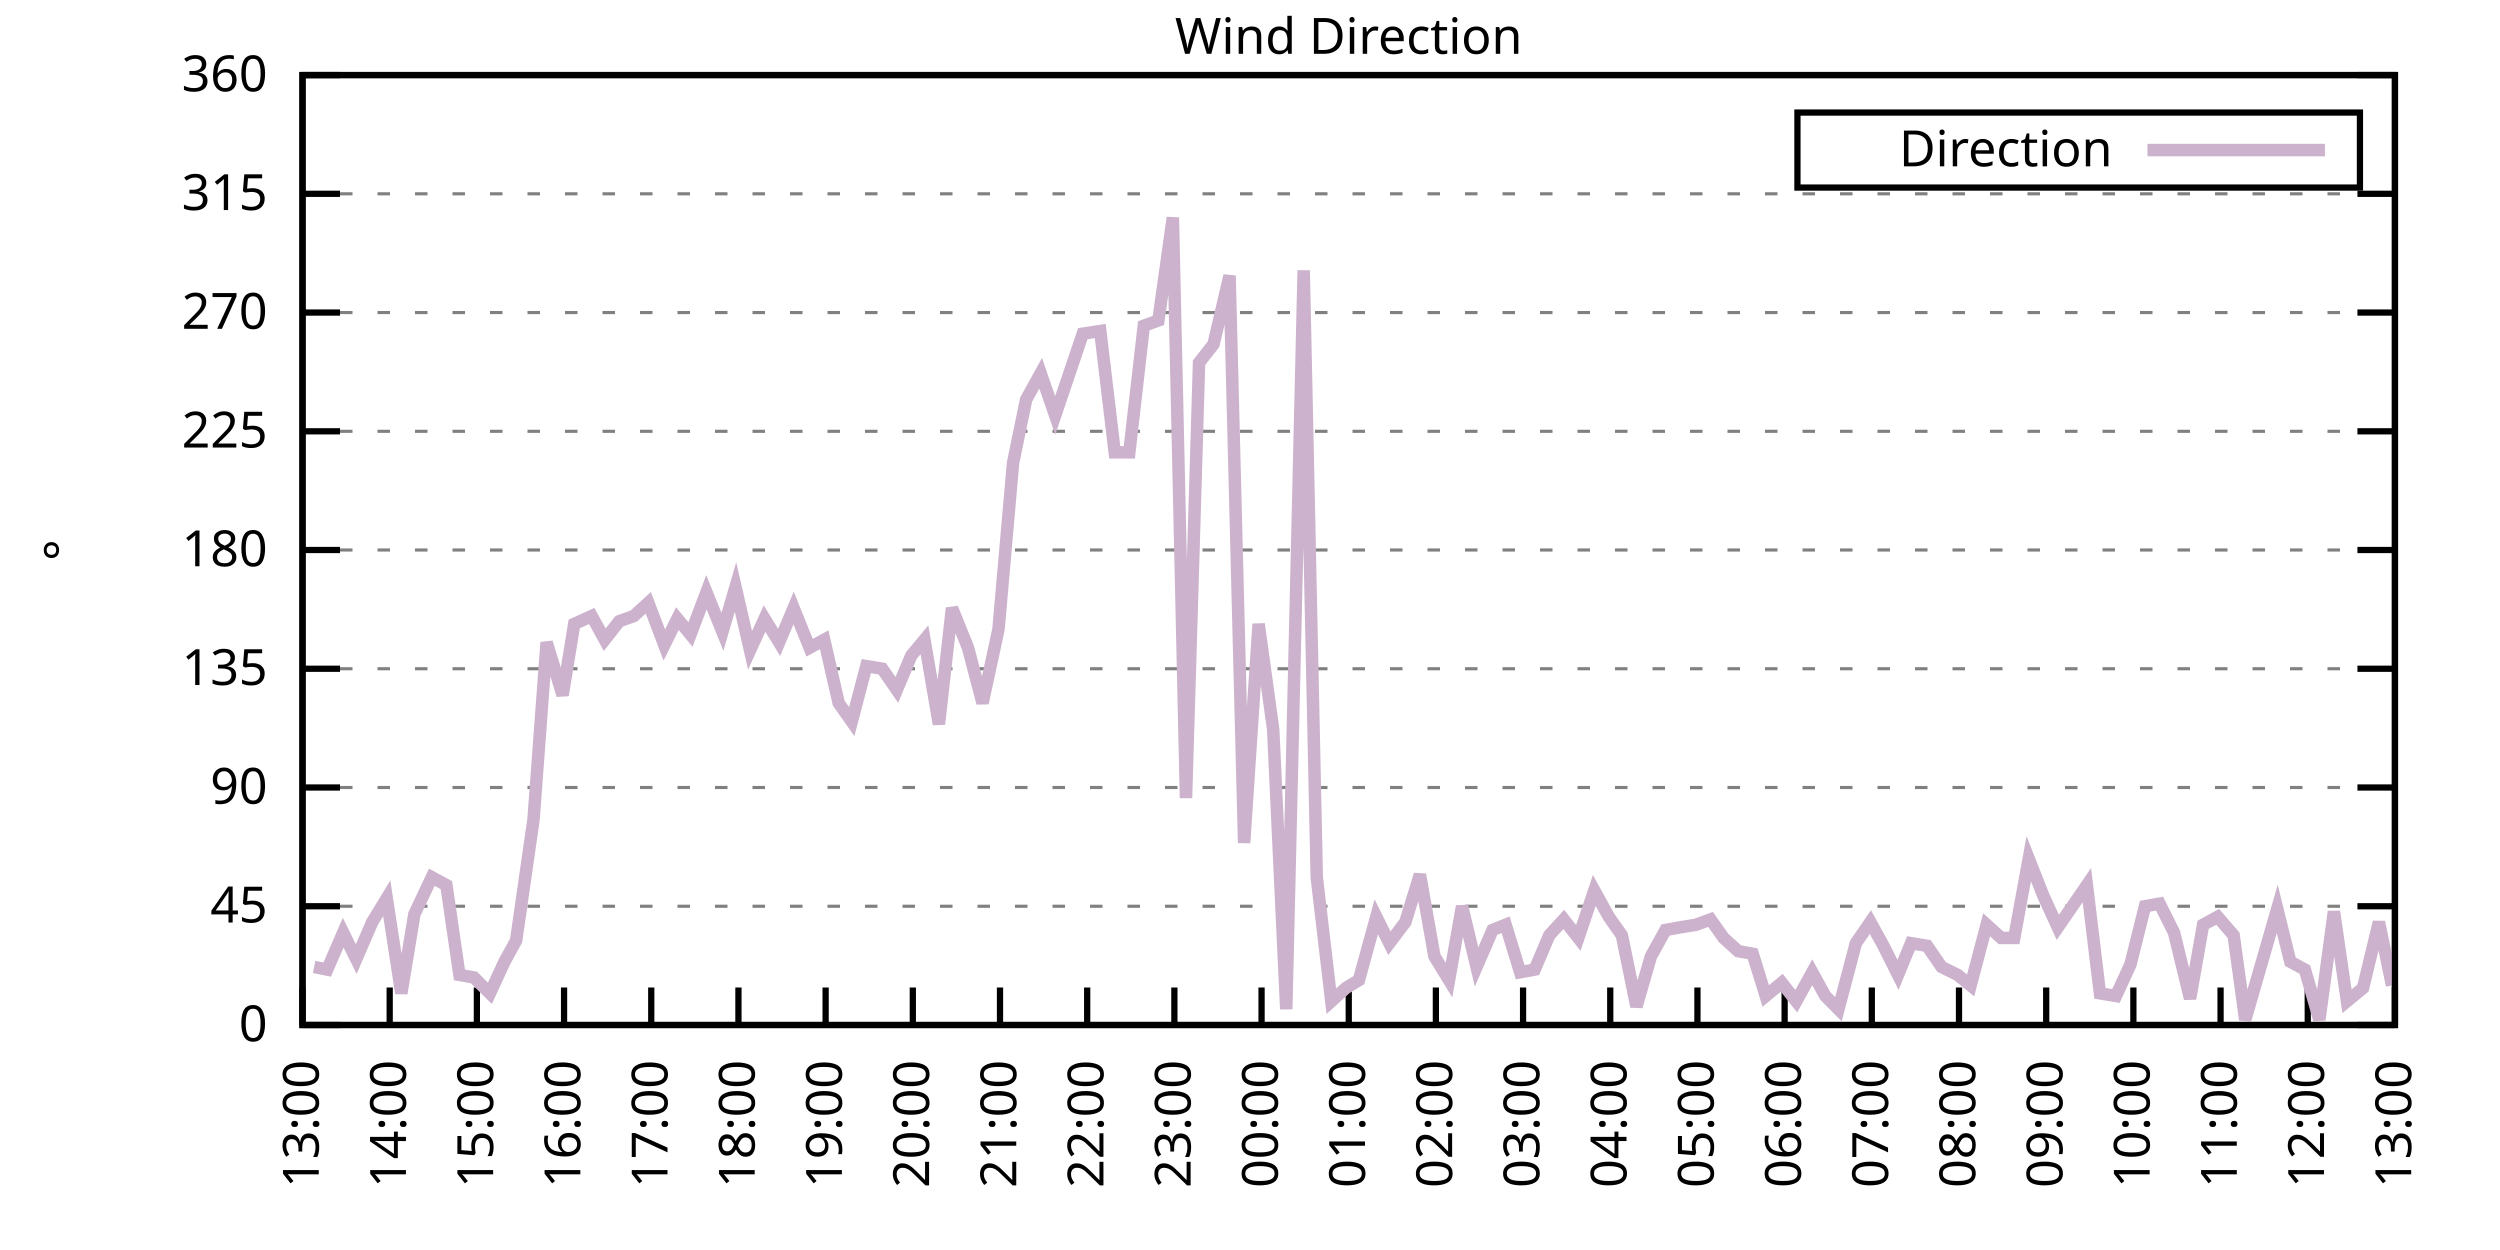
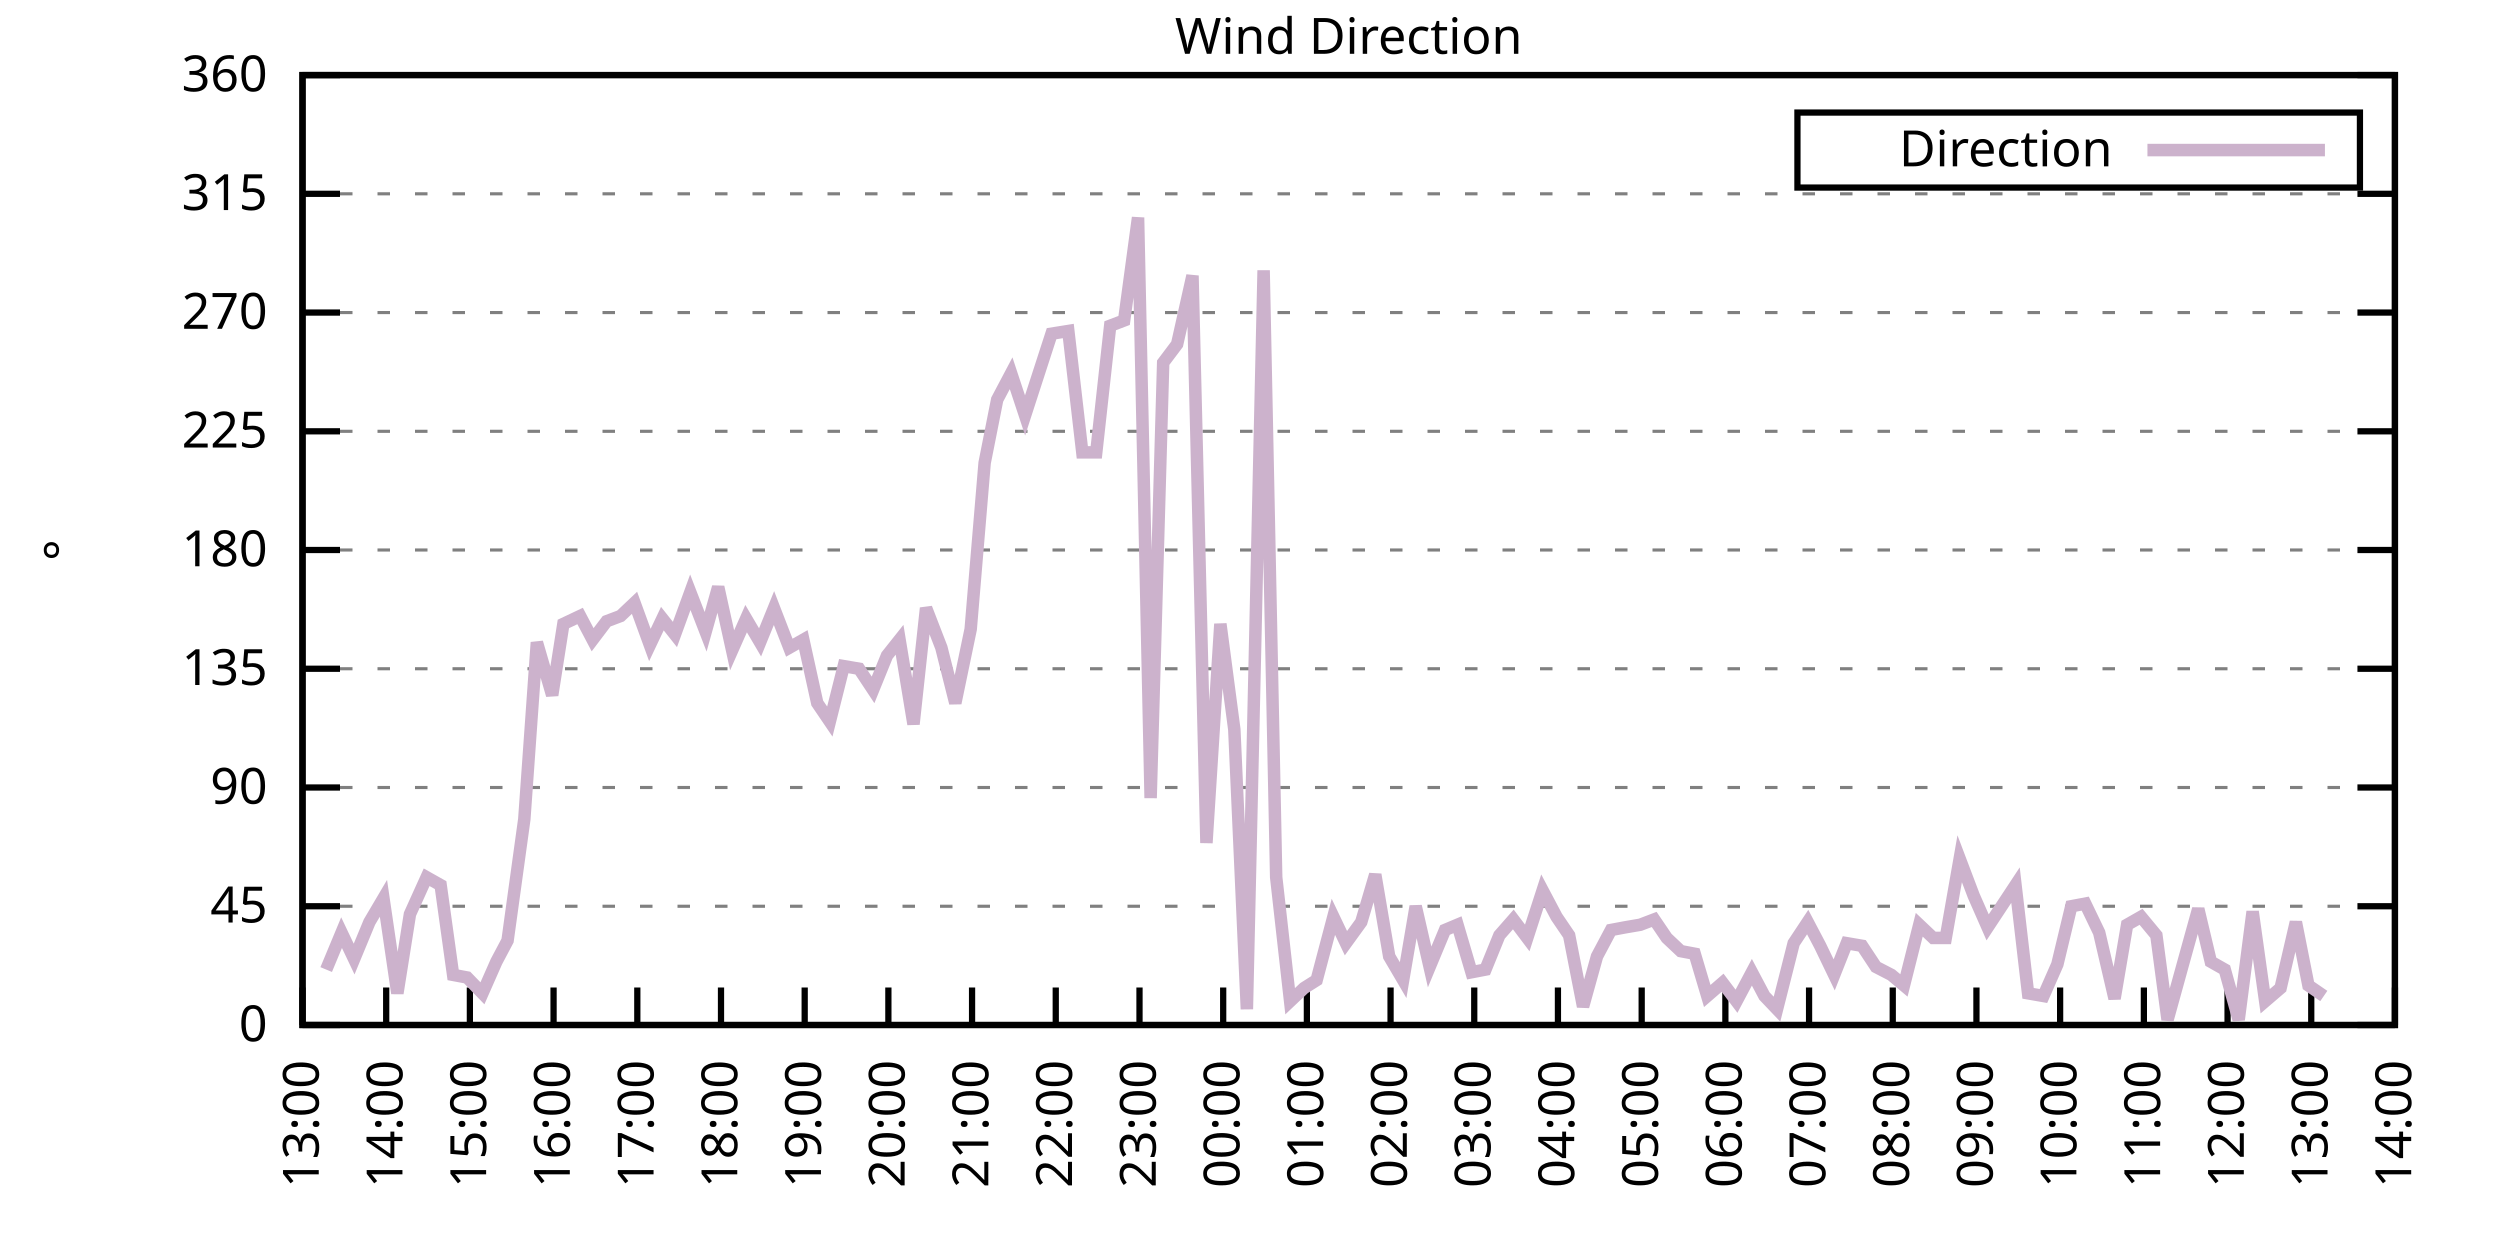
<svg xmlns="http://www.w3.org/2000/svg" xmlns:xlink="http://www.w3.org/1999/xlink" width="400" height="200" viewBox="0 0 400 200">
  <g id="gnuplot_canvas">
    <rect x="0" y="0" width="400" height="200" fill="none" />
    <defs>
      <circle id="gpDot" r="0.5" stroke-width="0.5" stroke="currentColor" />
      <path id="gpPt0" stroke-width="0.333" stroke="currentColor" d="M-1,0 h2 M0,-1 v2" />
      <path id="gpPt1" stroke-width="0.333" stroke="currentColor" d="M-1,-1 L1,1 M1,-1 L-1,1" />
      <path id="gpPt2" stroke-width="0.333" stroke="currentColor" d="M-1,0 L1,0 M0,-1 L0,1 M-1,-1 L1,1 M-1,1 L1,-1" />
      <rect id="gpPt3" stroke-width="0.333" stroke="currentColor" x="-1" y="-1" width="2" height="2" />
      <rect id="gpPt4" stroke-width="0.333" stroke="currentColor" fill="currentColor" x="-1" y="-1" width="2" height="2" />
      <circle id="gpPt5" stroke-width="0.333" stroke="currentColor" cx="0" cy="0" r="1" />
      <use xlink:href="#gpPt5" id="gpPt6" fill="currentColor" stroke="none" />
      <path id="gpPt7" stroke-width="0.333" stroke="currentColor" d="M0,-1.33 L-1.33,0.67 L1.33,0.67 z" />
      <use xlink:href="#gpPt7" id="gpPt8" fill="currentColor" stroke="none" />
      <use xlink:href="#gpPt7" id="gpPt9" stroke="currentColor" transform="rotate(180)" />
      <use xlink:href="#gpPt9" id="gpPt10" fill="currentColor" stroke="none" />
      <use xlink:href="#gpPt3" id="gpPt11" stroke="currentColor" transform="rotate(45)" />
      <use xlink:href="#gpPt11" id="gpPt12" fill="currentColor" stroke="none" />
      <path id="gpPt13" stroke-width="0.333" stroke="currentColor" d="M0,1.330 L1.265,0.411 L0.782,-1.067 L-0.782,-1.076 L-1.265,0.411 z" />
      <use xlink:href="#gpPt13" id="gpPt14" fill="currentColor" stroke="none" />
      <filter id="textbox" filterUnits="objectBoundingBox" x="0" y="0" height="1" width="1">
        <feFlood flood-color="white" flood-opacity="1" result="bgnd" />
        <feComposite in="SourceGraphic" in2="bgnd" operator="atop" />
      </filter>
      <filter id="greybox" filterUnits="objectBoundingBox" x="0" y="0" height="1" width="1">
        <feFlood flood-color="lightgrey" flood-opacity="1" result="grey" />
        <feComposite in="SourceGraphic" in2="grey" operator="atop" />
      </filter>
    </defs>
    <g fill="none" color="white" stroke="currentColor" stroke-width="1.00" stroke-linecap="butt" stroke-linejoin="miter">
</g>
    <g fill="none" color="black" stroke="currentColor" stroke-width="1.00" stroke-linecap="butt" stroke-linejoin="miter">
      <g stroke="none" shape-rendering="crispEdges">
        <polygon fill="rgb(255, 255, 255)" points="48.40,164.00 383.18,164.00 383.18,12.02 48.40,12.02 " />
      </g>
    </g>
    <g fill="none" color="black" stroke="currentColor" stroke-width="1.00" stroke-linecap="butt" stroke-linejoin="miter">
</g>
    <g fill="none" color="black" stroke="black" stroke-width="0.50" stroke-linecap="butt" stroke-linejoin="miter">
</g>
    <g fill="none" color="gray" stroke="currentColor" stroke-width="0.50" stroke-linecap="butt" stroke-linejoin="miter">
      <path stroke="gray" stroke-dasharray="2,4" class="gridline" d="M48.40,164.00 L383.19,164.00  " />
    </g>
    <g fill="none" color="gray" stroke="gray" stroke-width="1.00" stroke-linecap="butt" stroke-linejoin="miter">
</g>
    <g fill="none" color="black" stroke="currentColor" stroke-width="1.00" stroke-linecap="butt" stroke-linejoin="miter">
      <path stroke="black" d="M48.40,164.00 L54.40,164.00 M383.19,164.00 L377.19,164.00  " />
      <g transform="translate(42.80,166.60)" stroke="none" fill="black" font-family="Sans" font-size="8.00" text-anchor="end">
        <text>
          <tspan font-family="Sans"> 0</tspan>
        </text>
      </g>
    </g>
    <g fill="none" color="black" stroke="currentColor" stroke-width="1.00" stroke-linecap="butt" stroke-linejoin="miter">
</g>
    <g fill="none" color="black" stroke="black" stroke-width="0.50" stroke-linecap="butt" stroke-linejoin="miter">
</g>
    <g fill="none" color="gray" stroke="currentColor" stroke-width="0.50" stroke-linecap="butt" stroke-linejoin="miter">
      <path stroke="gray" stroke-dasharray="2,4" class="gridline" d="M48.40,145.00 L383.19,145.00  " />
    </g>
    <g fill="none" color="gray" stroke="gray" stroke-width="1.00" stroke-linecap="butt" stroke-linejoin="miter">
</g>
    <g fill="none" color="black" stroke="currentColor" stroke-width="1.00" stroke-linecap="butt" stroke-linejoin="miter">
      <path stroke="black" d="M48.40,145.00 L54.40,145.00 M383.19,145.00 L377.19,145.00  " />
      <g transform="translate(42.80,147.60)" stroke="none" fill="black" font-family="Sans" font-size="8.00" text-anchor="end">
        <text>
          <tspan font-family="Sans"> 45</tspan>
        </text>
      </g>
    </g>
    <g fill="none" color="black" stroke="currentColor" stroke-width="1.00" stroke-linecap="butt" stroke-linejoin="miter">
</g>
    <g fill="none" color="black" stroke="black" stroke-width="0.50" stroke-linecap="butt" stroke-linejoin="miter">
</g>
    <g fill="none" color="gray" stroke="currentColor" stroke-width="0.50" stroke-linecap="butt" stroke-linejoin="miter">
      <path stroke="gray" stroke-dasharray="2,4" class="gridline" d="M48.40,126.00 L383.19,126.00  " />
    </g>
    <g fill="none" color="gray" stroke="gray" stroke-width="1.00" stroke-linecap="butt" stroke-linejoin="miter">
</g>
    <g fill="none" color="black" stroke="currentColor" stroke-width="1.00" stroke-linecap="butt" stroke-linejoin="miter">
      <path stroke="black" d="M48.40,126.00 L54.40,126.00 M383.19,126.00 L377.19,126.00  " />
      <g transform="translate(42.80,128.60)" stroke="none" fill="black" font-family="Sans" font-size="8.00" text-anchor="end">
        <text>
          <tspan font-family="Sans"> 90</tspan>
        </text>
      </g>
    </g>
    <g fill="none" color="black" stroke="currentColor" stroke-width="1.00" stroke-linecap="butt" stroke-linejoin="miter">
</g>
    <g fill="none" color="black" stroke="black" stroke-width="0.50" stroke-linecap="butt" stroke-linejoin="miter">
</g>
    <g fill="none" color="gray" stroke="currentColor" stroke-width="0.50" stroke-linecap="butt" stroke-linejoin="miter">
      <path stroke="gray" stroke-dasharray="2,4" class="gridline" d="M48.40,107.00 L383.19,107.00  " />
    </g>
    <g fill="none" color="gray" stroke="gray" stroke-width="1.00" stroke-linecap="butt" stroke-linejoin="miter">
</g>
    <g fill="none" color="black" stroke="currentColor" stroke-width="1.00" stroke-linecap="butt" stroke-linejoin="miter">
      <path stroke="black" d="M48.40,107.00 L54.40,107.00 M383.19,107.00 L377.19,107.00  " />
      <g transform="translate(42.80,109.60)" stroke="none" fill="black" font-family="Sans" font-size="8.00" text-anchor="end">
        <text>
          <tspan font-family="Sans"> 135</tspan>
        </text>
      </g>
    </g>
    <g fill="none" color="black" stroke="currentColor" stroke-width="1.00" stroke-linecap="butt" stroke-linejoin="miter">
</g>
    <g fill="none" color="black" stroke="black" stroke-width="0.50" stroke-linecap="butt" stroke-linejoin="miter">
</g>
    <g fill="none" color="gray" stroke="currentColor" stroke-width="0.50" stroke-linecap="butt" stroke-linejoin="miter">
      <path stroke="gray" stroke-dasharray="2,4" class="gridline" d="M48.40,88.00 L383.19,88.00  " />
    </g>
    <g fill="none" color="gray" stroke="gray" stroke-width="1.00" stroke-linecap="butt" stroke-linejoin="miter">
</g>
    <g fill="none" color="black" stroke="currentColor" stroke-width="1.00" stroke-linecap="butt" stroke-linejoin="miter">
      <path stroke="black" d="M48.40,88.00 L54.40,88.00 M383.19,88.00 L377.19,88.00  " />
      <g transform="translate(42.80,90.60)" stroke="none" fill="black" font-family="Sans" font-size="8.00" text-anchor="end">
        <text>
          <tspan font-family="Sans"> 180</tspan>
        </text>
      </g>
    </g>
    <g fill="none" color="black" stroke="currentColor" stroke-width="1.00" stroke-linecap="butt" stroke-linejoin="miter">
</g>
    <g fill="none" color="black" stroke="black" stroke-width="0.50" stroke-linecap="butt" stroke-linejoin="miter">
</g>
    <g fill="none" color="gray" stroke="currentColor" stroke-width="0.50" stroke-linecap="butt" stroke-linejoin="miter">
      <path stroke="gray" stroke-dasharray="2,4" class="gridline" d="M48.40,69.01 L383.19,69.01  " />
    </g>
    <g fill="none" color="gray" stroke="gray" stroke-width="1.00" stroke-linecap="butt" stroke-linejoin="miter">
</g>
    <g fill="none" color="black" stroke="currentColor" stroke-width="1.00" stroke-linecap="butt" stroke-linejoin="miter">
      <path stroke="black" d="M48.40,69.01 L54.40,69.01 M383.19,69.01 L377.19,69.01  " />
      <g transform="translate(42.80,71.61)" stroke="none" fill="black" font-family="Sans" font-size="8.00" text-anchor="end">
        <text>
          <tspan font-family="Sans"> 225</tspan>
        </text>
      </g>
    </g>
    <g fill="none" color="black" stroke="currentColor" stroke-width="1.00" stroke-linecap="butt" stroke-linejoin="miter">
</g>
    <g fill="none" color="black" stroke="black" stroke-width="0.50" stroke-linecap="butt" stroke-linejoin="miter">
</g>
    <g fill="none" color="gray" stroke="currentColor" stroke-width="0.50" stroke-linecap="butt" stroke-linejoin="miter">
      <path stroke="gray" stroke-dasharray="2,4" class="gridline" d="M48.40,50.01 L383.19,50.01  " />
    </g>
    <g fill="none" color="gray" stroke="gray" stroke-width="1.00" stroke-linecap="butt" stroke-linejoin="miter">
</g>
    <g fill="none" color="black" stroke="currentColor" stroke-width="1.00" stroke-linecap="butt" stroke-linejoin="miter">
      <path stroke="black" d="M48.40,50.01 L54.40,50.01 M383.19,50.01 L377.19,50.01  " />
      <g transform="translate(42.80,52.61)" stroke="none" fill="black" font-family="Sans" font-size="8.00" text-anchor="end">
        <text>
          <tspan font-family="Sans"> 270</tspan>
        </text>
      </g>
    </g>
    <g fill="none" color="black" stroke="currentColor" stroke-width="1.00" stroke-linecap="butt" stroke-linejoin="miter">
</g>
    <g fill="none" color="black" stroke="black" stroke-width="0.50" stroke-linecap="butt" stroke-linejoin="miter">
</g>
    <g fill="none" color="gray" stroke="currentColor" stroke-width="0.50" stroke-linecap="butt" stroke-linejoin="miter">
      <path stroke="gray" stroke-dasharray="2,4" class="gridline" d="M48.40,31.01 L383.19,31.01  " />
    </g>
    <g fill="none" color="gray" stroke="gray" stroke-width="1.00" stroke-linecap="butt" stroke-linejoin="miter">
</g>
    <g fill="none" color="black" stroke="currentColor" stroke-width="1.00" stroke-linecap="butt" stroke-linejoin="miter">
      <path stroke="black" d="M48.40,31.01 L54.40,31.01 M383.19,31.01 L377.19,31.01  " />
      <g transform="translate(42.80,33.61)" stroke="none" fill="black" font-family="Sans" font-size="8.00" text-anchor="end">
        <text>
          <tspan font-family="Sans"> 315</tspan>
        </text>
      </g>
    </g>
    <g fill="none" color="black" stroke="currentColor" stroke-width="1.00" stroke-linecap="butt" stroke-linejoin="miter">
</g>
    <g fill="none" color="black" stroke="black" stroke-width="0.50" stroke-linecap="butt" stroke-linejoin="miter">
</g>
    <g fill="none" color="gray" stroke="currentColor" stroke-width="0.50" stroke-linecap="butt" stroke-linejoin="miter">
      <path stroke="gray" stroke-dasharray="2,4" class="gridline" d="M48.40,12.01 L383.19,12.01  " />
    </g>
    <g fill="none" color="gray" stroke="gray" stroke-width="1.00" stroke-linecap="butt" stroke-linejoin="miter">
</g>
    <g fill="none" color="black" stroke="currentColor" stroke-width="1.00" stroke-linecap="butt" stroke-linejoin="miter">
      <path stroke="black" d="M48.40,12.01 L54.40,12.01 M383.19,12.01 L377.19,12.01  " />
      <g transform="translate(42.80,14.61)" stroke="none" fill="black" font-family="Sans" font-size="8.00" text-anchor="end">
        <text>
          <tspan font-family="Sans"> 360</tspan>
        </text>
      </g>
    </g>
    <g fill="none" color="black" stroke="currentColor" stroke-width="1.00" stroke-linecap="butt" stroke-linejoin="miter">
      <path stroke="black" d="M48.40,164.00 L48.40,158.00  " />
      <g transform="translate(51.00,169.60) rotate(270.00)" stroke="none" fill="black" font-family="Sans" font-size="8.00" text-anchor="end">
        <text>
          <tspan font-family="Sans">13:00</tspan>
        </text>
      </g>
    </g>
    <g fill="none" color="black" stroke="currentColor" stroke-width="1.00" stroke-linecap="butt" stroke-linejoin="miter">
-       <path stroke="black" d="M62.35,164.00 L62.35,158.00  " />
-       <g transform="translate(64.95,169.60) rotate(270.00)" stroke="none" fill="black" font-family="Sans" font-size="8.00" text-anchor="end">
+       <path stroke="black" d="M61.79,164.00 L61.79,158.00  " />
+       <g transform="translate(64.39,169.60) rotate(270.00)" stroke="none" fill="black" font-family="Sans" font-size="8.00" text-anchor="end">
        <text>
          <tspan font-family="Sans">14:00</tspan>
        </text>
      </g>
    </g>
    <g fill="none" color="black" stroke="currentColor" stroke-width="1.00" stroke-linecap="butt" stroke-linejoin="miter">
-       <path stroke="black" d="M76.30,164.00 L76.30,158.00  " />
-       <g transform="translate(78.90,169.60) rotate(270.00)" stroke="none" fill="black" font-family="Sans" font-size="8.00" text-anchor="end">
+       <path stroke="black" d="M75.18,164.00 L75.18,158.00  " />
+       <g transform="translate(77.78,169.60) rotate(270.00)" stroke="none" fill="black" font-family="Sans" font-size="8.00" text-anchor="end">
        <text>
          <tspan font-family="Sans">15:00</tspan>
        </text>
      </g>
    </g>
    <g fill="none" color="black" stroke="currentColor" stroke-width="1.00" stroke-linecap="butt" stroke-linejoin="miter">
-       <path stroke="black" d="M90.25,164.00 L90.25,158.00  " />
-       <g transform="translate(92.85,169.60) rotate(270.00)" stroke="none" fill="black" font-family="Sans" font-size="8.00" text-anchor="end">
+       <path stroke="black" d="M88.57,164.00 L88.57,158.00  " />
+       <g transform="translate(91.17,169.60) rotate(270.00)" stroke="none" fill="black" font-family="Sans" font-size="8.00" text-anchor="end">
        <text>
          <tspan font-family="Sans">16:00</tspan>
        </text>
      </g>
    </g>
    <g fill="none" color="black" stroke="currentColor" stroke-width="1.00" stroke-linecap="butt" stroke-linejoin="miter">
-       <path stroke="black" d="M104.20,164.00 L104.20,158.00  " />
-       <g transform="translate(106.80,169.60) rotate(270.00)" stroke="none" fill="black" font-family="Sans" font-size="8.00" text-anchor="end">
+       <path stroke="black" d="M101.97,164.00 L101.97,158.00  " />
+       <g transform="translate(104.57,169.60) rotate(270.00)" stroke="none" fill="black" font-family="Sans" font-size="8.00" text-anchor="end">
        <text>
          <tspan font-family="Sans">17:00</tspan>
        </text>
      </g>
    </g>
    <g fill="none" color="black" stroke="currentColor" stroke-width="1.00" stroke-linecap="butt" stroke-linejoin="miter">
-       <path stroke="black" d="M118.15,164.00 L118.15,158.00  " />
-       <g transform="translate(120.75,169.60) rotate(270.00)" stroke="none" fill="black" font-family="Sans" font-size="8.00" text-anchor="end">
+       <path stroke="black" d="M115.36,164.00 L115.36,158.00  " />
+       <g transform="translate(117.96,169.60) rotate(270.00)" stroke="none" fill="black" font-family="Sans" font-size="8.00" text-anchor="end">
        <text>
          <tspan font-family="Sans">18:00</tspan>
        </text>
      </g>
    </g>
    <g fill="none" color="black" stroke="currentColor" stroke-width="1.00" stroke-linecap="butt" stroke-linejoin="miter">
-       <path stroke="black" d="M132.10,164.00 L132.10,158.00  " />
-       <g transform="translate(134.70,169.60) rotate(270.00)" stroke="none" fill="black" font-family="Sans" font-size="8.00" text-anchor="end">
+       <path stroke="black" d="M128.75,164.00 L128.75,158.00  " />
+       <g transform="translate(131.35,169.60) rotate(270.00)" stroke="none" fill="black" font-family="Sans" font-size="8.00" text-anchor="end">
        <text>
          <tspan font-family="Sans">19:00</tspan>
        </text>
      </g>
    </g>
    <g fill="none" color="black" stroke="currentColor" stroke-width="1.00" stroke-linecap="butt" stroke-linejoin="miter">
-       <path stroke="black" d="M146.05,164.00 L146.05,158.00  " />
-       <g transform="translate(148.65,169.60) rotate(270.00)" stroke="none" fill="black" font-family="Sans" font-size="8.00" text-anchor="end">
+       <path stroke="black" d="M142.14,164.00 L142.14,158.00  " />
+       <g transform="translate(144.74,169.60) rotate(270.00)" stroke="none" fill="black" font-family="Sans" font-size="8.00" text-anchor="end">
        <text>
          <tspan font-family="Sans">20:00</tspan>
        </text>
      </g>
    </g>
    <g fill="none" color="black" stroke="currentColor" stroke-width="1.00" stroke-linecap="butt" stroke-linejoin="miter">
-       <path stroke="black" d="M160.00,164.00 L160.00,158.00  " />
-       <g transform="translate(162.60,169.60) rotate(270.00)" stroke="none" fill="black" font-family="Sans" font-size="8.00" text-anchor="end">
+       <path stroke="black" d="M155.53,164.00 L155.53,158.00  " />
+       <g transform="translate(158.13,169.60) rotate(270.00)" stroke="none" fill="black" font-family="Sans" font-size="8.00" text-anchor="end">
        <text>
          <tspan font-family="Sans">21:00</tspan>
        </text>
      </g>
    </g>
    <g fill="none" color="black" stroke="currentColor" stroke-width="1.00" stroke-linecap="butt" stroke-linejoin="miter">
-       <path stroke="black" d="M173.95,164.00 L173.95,158.00  " />
-       <g transform="translate(176.55,169.60) rotate(270.00)" stroke="none" fill="black" font-family="Sans" font-size="8.00" text-anchor="end">
+       <path stroke="black" d="M168.92,164.00 L168.92,158.00  " />
+       <g transform="translate(171.52,169.60) rotate(270.00)" stroke="none" fill="black" font-family="Sans" font-size="8.00" text-anchor="end">
        <text>
          <tspan font-family="Sans">22:00</tspan>
        </text>
      </g>
    </g>
    <g fill="none" color="black" stroke="currentColor" stroke-width="1.00" stroke-linecap="butt" stroke-linejoin="miter">
-       <path stroke="black" d="M187.90,164.00 L187.90,158.00  " />
-       <g transform="translate(190.50,169.60) rotate(270.00)" stroke="none" fill="black" font-family="Sans" font-size="8.00" text-anchor="end">
+       <path stroke="black" d="M182.32,164.00 L182.32,158.00  " />
+       <g transform="translate(184.92,169.60) rotate(270.00)" stroke="none" fill="black" font-family="Sans" font-size="8.00" text-anchor="end">
        <text>
          <tspan font-family="Sans">23:00</tspan>
        </text>
      </g>
    </g>
    <g fill="none" color="black" stroke="currentColor" stroke-width="1.00" stroke-linecap="butt" stroke-linejoin="miter">
-       <path stroke="black" d="M201.85,164.00 L201.85,158.00  " />
-       <g transform="translate(204.45,169.60) rotate(270.00)" stroke="none" fill="black" font-family="Sans" font-size="8.00" text-anchor="end">
+       <path stroke="black" d="M195.71,164.00 L195.71,158.00  " />
+       <g transform="translate(198.31,169.60) rotate(270.00)" stroke="none" fill="black" font-family="Sans" font-size="8.00" text-anchor="end">
        <text>
          <tspan font-family="Sans">00:00</tspan>
        </text>
      </g>
    </g>
    <g fill="none" color="black" stroke="currentColor" stroke-width="1.00" stroke-linecap="butt" stroke-linejoin="miter">
-       <path stroke="black" d="M215.80,164.00 L215.80,158.00  " />
-       <g transform="translate(218.40,169.60) rotate(270.00)" stroke="none" fill="black" font-family="Sans" font-size="8.00" text-anchor="end">
+       <path stroke="black" d="M209.10,164.00 L209.10,158.00  " />
+       <g transform="translate(211.70,169.60) rotate(270.00)" stroke="none" fill="black" font-family="Sans" font-size="8.00" text-anchor="end">
        <text>
          <tspan font-family="Sans">01:00</tspan>
        </text>
      </g>
    </g>
    <g fill="none" color="black" stroke="currentColor" stroke-width="1.00" stroke-linecap="butt" stroke-linejoin="miter">
-       <path stroke="black" d="M229.74,164.00 L229.74,158.00  " />
-       <g transform="translate(232.34,169.60) rotate(270.00)" stroke="none" fill="black" font-family="Sans" font-size="8.00" text-anchor="end">
+       <path stroke="black" d="M222.49,164.00 L222.49,158.00  " />
+       <g transform="translate(225.09,169.60) rotate(270.00)" stroke="none" fill="black" font-family="Sans" font-size="8.00" text-anchor="end">
        <text>
          <tspan font-family="Sans">02:00</tspan>
        </text>
      </g>
    </g>
    <g fill="none" color="black" stroke="currentColor" stroke-width="1.00" stroke-linecap="butt" stroke-linejoin="miter">
-       <path stroke="black" d="M243.69,164.00 L243.69,158.00  " />
-       <g transform="translate(246.29,169.60) rotate(270.00)" stroke="none" fill="black" font-family="Sans" font-size="8.00" text-anchor="end">
+       <path stroke="black" d="M235.88,164.00 L235.88,158.00  " />
+       <g transform="translate(238.48,169.60) rotate(270.00)" stroke="none" fill="black" font-family="Sans" font-size="8.00" text-anchor="end">
        <text>
          <tspan font-family="Sans">03:00</tspan>
        </text>
      </g>
    </g>
    <g fill="none" color="black" stroke="currentColor" stroke-width="1.00" stroke-linecap="butt" stroke-linejoin="miter">
-       <path stroke="black" d="M257.64,164.00 L257.64,158.00  " />
-       <g transform="translate(260.24,169.60) rotate(270.00)" stroke="none" fill="black" font-family="Sans" font-size="8.00" text-anchor="end">
+       <path stroke="black" d="M249.27,164.00 L249.27,158.00  " />
+       <g transform="translate(251.87,169.60) rotate(270.00)" stroke="none" fill="black" font-family="Sans" font-size="8.00" text-anchor="end">
        <text>
          <tspan font-family="Sans">04:00</tspan>
        </text>
      </g>
    </g>
    <g fill="none" color="black" stroke="currentColor" stroke-width="1.00" stroke-linecap="butt" stroke-linejoin="miter">
-       <path stroke="black" d="M271.59,164.00 L271.59,158.00  " />
-       <g transform="translate(274.19,169.60) rotate(270.00)" stroke="none" fill="black" font-family="Sans" font-size="8.00" text-anchor="end">
+       <path stroke="black" d="M262.67,164.00 L262.67,158.00  " />
+       <g transform="translate(265.27,169.60) rotate(270.00)" stroke="none" fill="black" font-family="Sans" font-size="8.00" text-anchor="end">
        <text>
          <tspan font-family="Sans">05:00</tspan>
        </text>
      </g>
    </g>
    <g fill="none" color="black" stroke="currentColor" stroke-width="1.00" stroke-linecap="butt" stroke-linejoin="miter">
-       <path stroke="black" d="M285.54,164.00 L285.54,158.00  " />
-       <g transform="translate(288.14,169.60) rotate(270.00)" stroke="none" fill="black" font-family="Sans" font-size="8.00" text-anchor="end">
+       <path stroke="black" d="M276.06,164.00 L276.06,158.00  " />
+       <g transform="translate(278.66,169.60) rotate(270.00)" stroke="none" fill="black" font-family="Sans" font-size="8.00" text-anchor="end">
        <text>
          <tspan font-family="Sans">06:00</tspan>
        </text>
      </g>
    </g>
    <g fill="none" color="black" stroke="currentColor" stroke-width="1.00" stroke-linecap="butt" stroke-linejoin="miter">
-       <path stroke="black" d="M299.49,164.00 L299.49,158.00  " />
-       <g transform="translate(302.09,169.60) rotate(270.00)" stroke="none" fill="black" font-family="Sans" font-size="8.00" text-anchor="end">
+       <path stroke="black" d="M289.45,164.00 L289.45,158.00  " />
+       <g transform="translate(292.05,169.60) rotate(270.00)" stroke="none" fill="black" font-family="Sans" font-size="8.00" text-anchor="end">
        <text>
          <tspan font-family="Sans">07:00</tspan>
        </text>
      </g>
    </g>
    <g fill="none" color="black" stroke="currentColor" stroke-width="1.00" stroke-linecap="butt" stroke-linejoin="miter">
-       <path stroke="black" d="M313.44,164.00 L313.44,158.00  " />
-       <g transform="translate(316.04,169.60) rotate(270.00)" stroke="none" fill="black" font-family="Sans" font-size="8.00" text-anchor="end">
+       <path stroke="black" d="M302.84,164.00 L302.84,158.00  " />
+       <g transform="translate(305.44,169.60) rotate(270.00)" stroke="none" fill="black" font-family="Sans" font-size="8.00" text-anchor="end">
        <text>
          <tspan font-family="Sans">08:00</tspan>
        </text>
      </g>
    </g>
    <g fill="none" color="black" stroke="currentColor" stroke-width="1.00" stroke-linecap="butt" stroke-linejoin="miter">
-       <path stroke="black" d="M327.39,164.00 L327.39,158.00  " />
-       <g transform="translate(329.99,169.60) rotate(270.00)" stroke="none" fill="black" font-family="Sans" font-size="8.00" text-anchor="end">
+       <path stroke="black" d="M316.23,164.00 L316.23,158.00  " />
+       <g transform="translate(318.83,169.60) rotate(270.00)" stroke="none" fill="black" font-family="Sans" font-size="8.00" text-anchor="end">
        <text>
          <tspan font-family="Sans">09:00</tspan>
        </text>
      </g>
    </g>
    <g fill="none" color="black" stroke="currentColor" stroke-width="1.00" stroke-linecap="butt" stroke-linejoin="miter">
-       <path stroke="black" d="M341.34,164.00 L341.34,158.00  " />
-       <g transform="translate(343.94,169.60) rotate(270.00)" stroke="none" fill="black" font-family="Sans" font-size="8.00" text-anchor="end">
+       <path stroke="black" d="M329.62,164.00 L329.62,158.00  " />
+       <g transform="translate(332.22,169.60) rotate(270.00)" stroke="none" fill="black" font-family="Sans" font-size="8.00" text-anchor="end">
        <text>
          <tspan font-family="Sans">10:00</tspan>
        </text>
      </g>
    </g>
    <g fill="none" color="black" stroke="currentColor" stroke-width="1.00" stroke-linecap="butt" stroke-linejoin="miter">
-       <path stroke="black" d="M355.29,164.00 L355.29,158.00  " />
-       <g transform="translate(357.89,169.60) rotate(270.00)" stroke="none" fill="black" font-family="Sans" font-size="8.00" text-anchor="end">
+       <path stroke="black" d="M343.02,164.00 L343.02,158.00  " />
+       <g transform="translate(345.62,169.60) rotate(270.00)" stroke="none" fill="black" font-family="Sans" font-size="8.00" text-anchor="end">
        <text>
          <tspan font-family="Sans">11:00</tspan>
        </text>
      </g>
    </g>
    <g fill="none" color="black" stroke="currentColor" stroke-width="1.00" stroke-linecap="butt" stroke-linejoin="miter">
-       <path stroke="black" d="M369.24,164.00 L369.24,158.00  " />
-       <g transform="translate(371.84,169.60) rotate(270.00)" stroke="none" fill="black" font-family="Sans" font-size="8.00" text-anchor="end">
+       <path stroke="black" d="M356.41,164.00 L356.41,158.00  " />
+       <g transform="translate(359.01,169.60) rotate(270.00)" stroke="none" fill="black" font-family="Sans" font-size="8.00" text-anchor="end">
        <text>
          <tspan font-family="Sans">12:00</tspan>
+         </text>
+       </g>
+     </g>
+     <g fill="none" color="black" stroke="currentColor" stroke-width="1.00" stroke-linecap="butt" stroke-linejoin="miter">
+       <path stroke="black" d="M369.80,164.00 L369.80,158.00  " />
+       <g transform="translate(372.40,169.60) rotate(270.00)" stroke="none" fill="black" font-family="Sans" font-size="8.00" text-anchor="end">
+         <text>
+           <tspan font-family="Sans">13:00</tspan>
        </text>
      </g>
    </g>
    <g fill="none" color="black" stroke="currentColor" stroke-width="1.00" stroke-linecap="butt" stroke-linejoin="miter">
      <path stroke="black" d="M383.19,164.00 L383.19,158.00  " />
      <g transform="translate(385.79,169.60) rotate(270.00)" stroke="none" fill="black" font-family="Sans" font-size="8.00" text-anchor="end">
        <text>
-           <tspan font-family="Sans">13:00</tspan>
+           <tspan font-family="Sans">14:00</tspan>
        </text>
      </g>
    </g>
    <g fill="none" color="black" stroke="currentColor" stroke-width="1.00" stroke-linecap="butt" stroke-linejoin="miter">
</g>
    <g fill="none" color="black" stroke="currentColor" stroke-width="1.00" stroke-linecap="butt" stroke-linejoin="miter">
      <path stroke="black" d="M48.40,12.01 L48.40,164.00 L383.19,164.00 L383.19,12.01 L48.40,12.01 Z  " />
    </g>
    <g fill="none" color="black" stroke="currentColor" stroke-width="1.00" stroke-linecap="butt" stroke-linejoin="miter">
</g>
    <g fill="none" color="black" stroke="currentColor" stroke-width="1.00" stroke-linecap="butt" stroke-linejoin="miter">
      <path stroke="black" d="M287.59,30.01 L287.59,18.01 L377.59,18.01 L377.59,30.01 L287.59,30.01 Z  " />
    </g>
    <g id="Wind_direction_plot_1">
      <g fill="none" color="white" stroke="black" stroke-width="2.00" stroke-linecap="butt" stroke-linejoin="miter">
</g>
      <g fill="none" color="black" stroke="currentColor" stroke-width="2.00" stroke-linecap="butt" stroke-linejoin="miter">
        <g transform="translate(337.99,26.61)" stroke="none" fill="black" font-family="Sans" font-size="8.00" text-anchor="end">
          <text>
            <tspan font-family="Sans">Direction</tspan>
          </text>
        </g>
      </g>
      <g fill="none" color="black" stroke="currentColor" stroke-width="2.00" stroke-linecap="butt" stroke-linejoin="miter">
-         <path stroke="rgb(204, 178, 204)" d="M343.59,24.01 L371.99,24.01 M50.26,154.71 L52.35,155.13 L54.91,149.22 L57.00,153.45 L59.56,147.53 L61.88,143.73   L64.21,158.93 L66.30,146.27 L69.09,140.36 L71.42,141.62 L73.51,155.98 L75.83,156.40 L78.39,158.93 L80.72,153.87   L82.58,150.49 L85.37,131.07 L87.46,102.78 L90.02,111.23 L91.88,99.83 L94.67,98.56 L96.76,102.36 L99.08,99.40   L101.41,98.56 L103.73,96.45 L106.29,103.20 L108.38,98.98 L110.48,101.52 L113.03,94.76 L115.59,101.09 L117.68,93.92   L120.01,104.05 L122.33,98.98 L124.66,102.78 L126.98,97.29 L129.54,103.63 L131.87,102.36 L134.19,112.49 L136.28,115.45   L138.61,106.58 L141.16,107.00 L143.49,110.38 L145.81,104.89 L147.91,102.36 L150.23,115.87 L152.32,97.29 L154.88,103.63   L157.21,112.49 L159.76,100.67 L162.09,74.07 L164.18,63.94 L166.51,59.72 L168.83,66.47 L173.25,53.39 L176.04,52.96   L178.36,72.38 L180.69,72.38 L183.01,52.12 L185.34,51.27 L187.66,34.81 L189.76,127.69 L191.85,58.03 L194.17,55.07   L196.73,44.10 L199.06,134.87 L201.38,99.83 L203.71,116.71 L205.80,161.47 L208.59,43.25 L210.68,140.36 L213.01,160.20   L215.33,158.09 L217.42,156.82 L220.21,146.69 L222.30,150.91 L224.86,147.53 L227.19,139.93 L229.51,153.02 L231.84,156.82   L233.93,145.00 L236.25,154.71 L238.81,148.80 L240.90,147.96 L243.23,155.56 L245.55,155.13 L247.88,149.65 L250.20,147.11   L252.53,150.07 L255.09,142.47 L257.41,146.69 L259.50,149.65 L261.83,161.04 L264.15,153.02 L266.48,148.80 L268.80,148.38   L271.36,147.96 L273.69,147.11 L275.78,150.07 L278.10,152.18 L280.43,152.60 L282.52,159.36 L285.08,157.24 L287.40,160.20   L289.96,155.56 L292.05,159.36 L294.15,161.47 L296.94,150.91 L299.26,147.53 L301.35,151.33 L303.68,155.98 L305.77,150.91   L308.33,151.33 L310.65,154.71 L313.21,155.98 L315.30,157.67 L317.86,147.96 L320.18,150.07 L322.28,150.07 L324.60,137.40   L326.93,143.31 L329.25,148.38 L331.58,145.00 L333.90,141.62 L335.99,158.93 L338.55,159.36 L340.88,154.29 L343.20,145.00   L345.53,144.58 L347.85,149.22 L350.41,159.78 L352.50,147.96 L354.83,146.69 L357.38,149.65 L359.24,163.16 L361.80,154.29   L364.36,145.42 L366.45,153.87 L368.78,155.13 L371.10,163.16 L373.43,145.85 L375.52,160.20 L378.08,158.09 L380.63,147.53   L382.73,157.67  " />
+         <path stroke="rgb(204, 178, 204)" d="M343.59,24.01 L371.99,24.01 M52.19,155.13 L54.65,149.22 L56.66,153.45 L59.11,147.53 L61.35,143.73 L63.58,158.93   L65.59,146.27 L68.26,140.36 L70.50,141.62 L72.50,155.98 L74.74,156.40 L77.19,158.93 L79.42,153.87 L81.21,150.49   L83.89,131.07 L85.90,102.78 L88.35,111.23 L90.14,99.83 L92.82,98.56 L94.82,102.36 L97.06,99.40 L99.29,98.56   L101.52,96.45 L103.98,103.20 L105.98,98.98 L107.99,101.52 L110.45,94.76 L112.90,101.09 L114.91,93.92 L117.14,104.05   L119.38,98.98 L121.61,102.78 L123.84,97.29 L126.29,103.63 L128.53,102.36 L130.76,112.49 L132.77,115.45 L135.00,106.58   L137.45,107.00 L139.69,110.38 L141.92,104.89 L143.93,102.36 L146.16,115.87 L148.17,97.29 L150.62,103.63 L152.85,112.49   L155.31,100.67 L157.54,74.07 L159.55,63.94 L161.78,59.72 L164.01,66.47 L168.25,53.39 L170.93,52.96 L173.17,72.38   L175.40,72.38 L177.63,52.12 L179.86,51.27 L182.09,34.81 L184.10,127.69 L186.11,58.03 L188.34,55.07 L190.80,44.10   L193.03,134.87 L195.26,99.83 L197.49,116.71 L199.50,161.47 L202.18,43.25 L204.19,140.36 L206.42,160.20 L208.65,158.09   L210.66,156.82 L213.34,146.69 L215.35,150.91 L217.80,147.53 L220.04,139.93 L222.27,153.02 L224.50,156.82 L226.51,145.00   L228.74,154.71 L231.20,148.80 L233.20,147.96 L235.44,155.56 L237.67,155.13 L239.90,149.65 L242.13,147.11 L244.36,150.07   L246.82,142.47 L249.05,146.69 L251.06,149.65 L253.29,161.04 L255.52,153.02 L257.76,148.80 L259.99,148.38 L262.44,147.96   L264.67,147.11 L266.68,150.07 L268.92,152.18 L271.15,152.60 L273.16,159.36 L275.61,157.24 L277.84,160.20 L280.30,155.56   L282.31,159.36 L284.32,161.47 L286.99,150.91 L289.23,147.53 L291.23,151.33 L293.47,155.98 L295.48,150.91 L297.93,151.33   L300.16,154.71 L302.62,155.98 L304.63,157.67 L307.08,147.96 L309.31,150.07 L311.32,150.07 L313.55,137.40 L315.79,143.31   L318.02,148.38 L320.25,145.00 L322.48,141.62 L324.49,158.93 L326.95,159.36 L329.18,154.29 L331.41,145.00 L333.64,144.58   L335.87,149.22 L338.33,159.78 L340.34,147.96 L342.57,146.69 L345.02,149.65 L346.81,163.16 L349.26,154.29 L351.72,145.42   L353.73,153.87 L355.96,155.13 L358.19,163.16 L360.42,145.85 L362.43,160.20 L364.89,158.09 L367.34,147.53 L369.35,157.67   L371.81,159.36  " />
      </g>
    </g>
    <g fill="none" color="black" stroke="currentColor" stroke-width="2.00" stroke-linecap="butt" stroke-linejoin="miter">
</g>
    <g fill="none" color="black" stroke="black" stroke-width="1.00" stroke-linecap="butt" stroke-linejoin="miter">
</g>
    <g fill="none" color="black" stroke="currentColor" stroke-width="1.00" stroke-linecap="butt" stroke-linejoin="miter">
      <path stroke="black" d="M48.40,12.01 L48.40,164.00 L383.19,164.00 L383.19,12.01 L48.40,12.01 Z  " />
      <g transform="translate(12.80,88.01) rotate(270.00)" stroke="none" fill="black" font-family="Sans" font-size="8.00" text-anchor="middle">
        <text>
          <tspan font-family="Sans">°</tspan>
        </text>
      </g>
    </g>
    <g fill="none" color="black" stroke="currentColor" stroke-width="1.00" stroke-linecap="butt" stroke-linejoin="miter">
</g>
    <g fill="none" color="black" stroke="currentColor" stroke-width="1.00" stroke-linecap="butt" stroke-linejoin="miter">
      <g transform="translate(215.79,8.61)" stroke="none" fill="black" font-family="Sans" font-size="8.00" text-anchor="middle">
        <text>
          <tspan font-family="Sans">Wind Direction</tspan>
        </text>
      </g>
    </g>
    <g fill="none" color="black" stroke="currentColor" stroke-width="1.00" stroke-linecap="butt" stroke-linejoin="miter">
</g>
  </g>
</svg>
